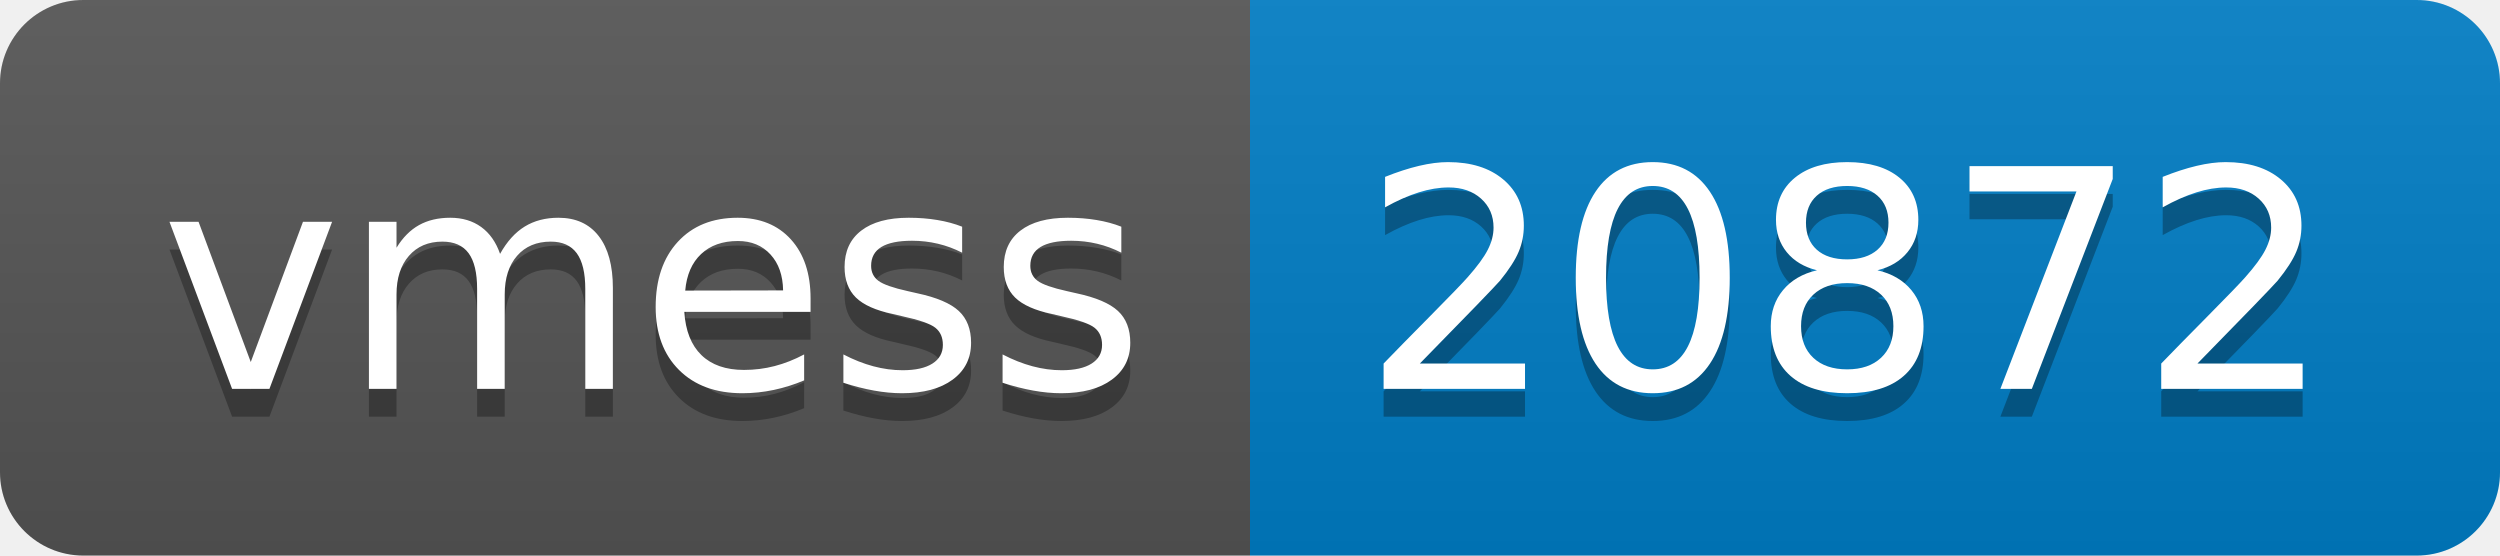
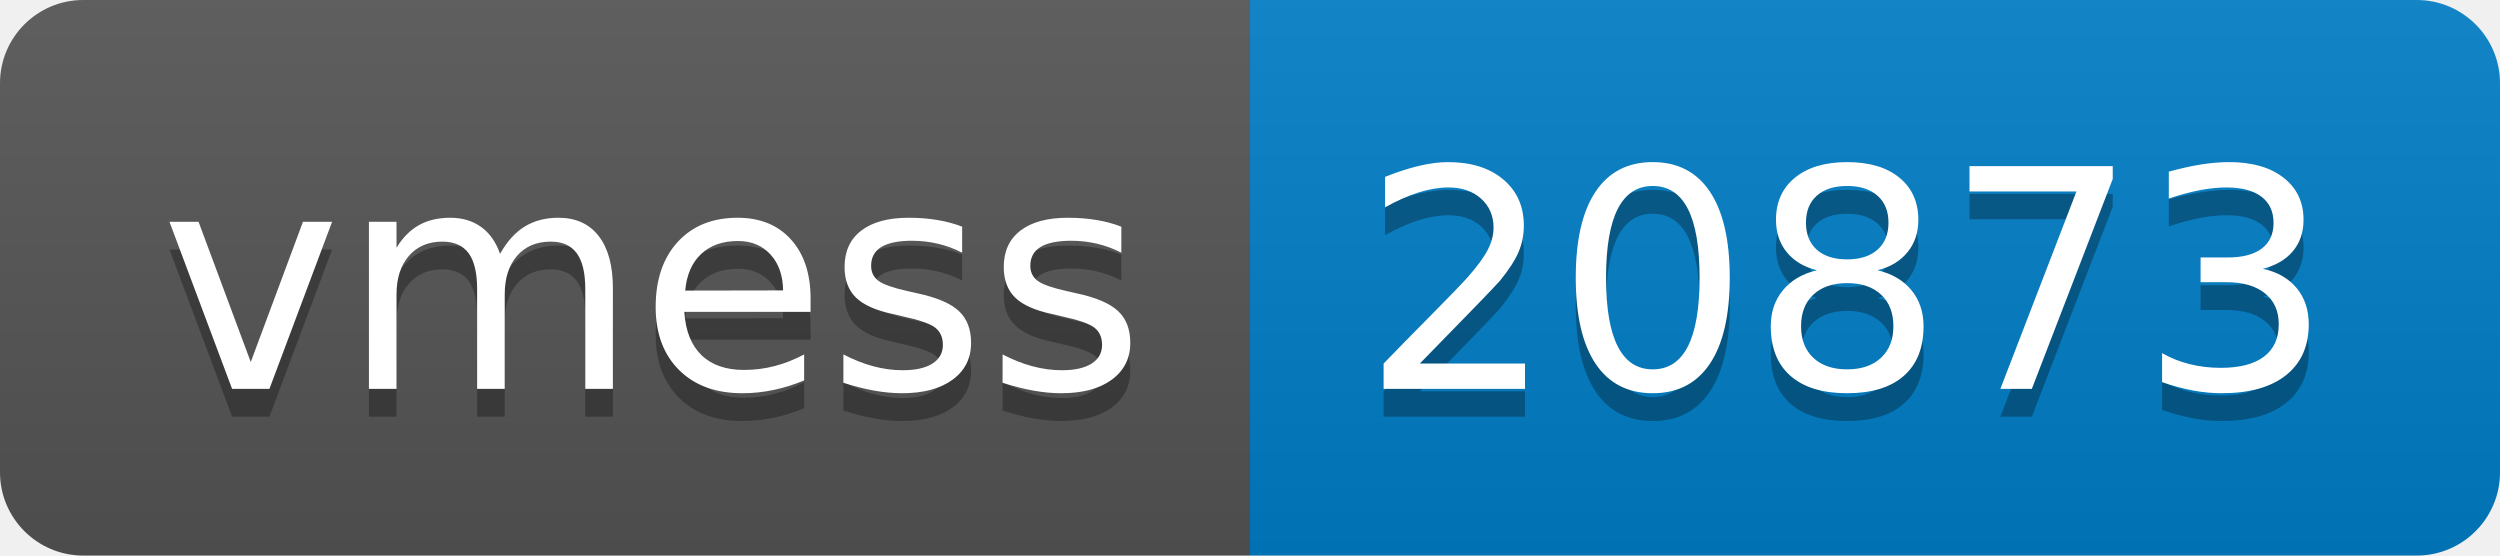
- <svg xmlns="http://www.w3.org/2000/svg" width="90" height="20" role="img" aria-label="vmess: 20872">
+ <svg xmlns="http://www.w3.org/2000/svg" width="90" height="20" role="img" aria-label="vmess: 20873">
  <linearGradient id="s" x2="0" y2="100%">
    <stop offset="0" stop-color="#bbb" stop-opacity=".1" />
    <stop offset="1" stop-opacity=".1" />
  </linearGradient>
  <clipPath id="r">
    <rect width="90" height="20" rx="3" fill="#fff" />
  </clipPath>
  <g clip-path="url(#r)">
    <rect width="45" height="20" fill="#555" />
    <rect x="45" width="45" height="20" fill="#007ec6" />
    <rect width="90" height="20" fill="url(#s)" />
  </g>
  <g fill="#fff" text-anchor="middle" font-family="Verdana,Geneva,DejaVu Sans,sans-serif" text-rendering="geometricPrecision" font-size="110">
    <text aria-hidden="true" x="235" y="150" fill="#010101" fill-opacity=".3" transform="scale(.1)" textLength="350">vmess</text>
    <text x="235" y="140" transform="scale(.1)" fill="#fff" textLength="350">vmess</text>
-     <text aria-hidden="true" x="665" y="150" fill="#010101" fill-opacity=".3" transform="scale(.1)" textLength="350">20872</text>
-     <text x="665" y="140" transform="scale(.1)" fill="#fff" textLength="350">20872</text>
+     <text aria-hidden="true" x="665" y="150" fill="#010101" fill-opacity=".3" transform="scale(.1)" textLength="350">20873</text>
+     <text x="665" y="140" transform="scale(.1)" fill="#fff" textLength="350">20873</text>
  </g>
</svg>
